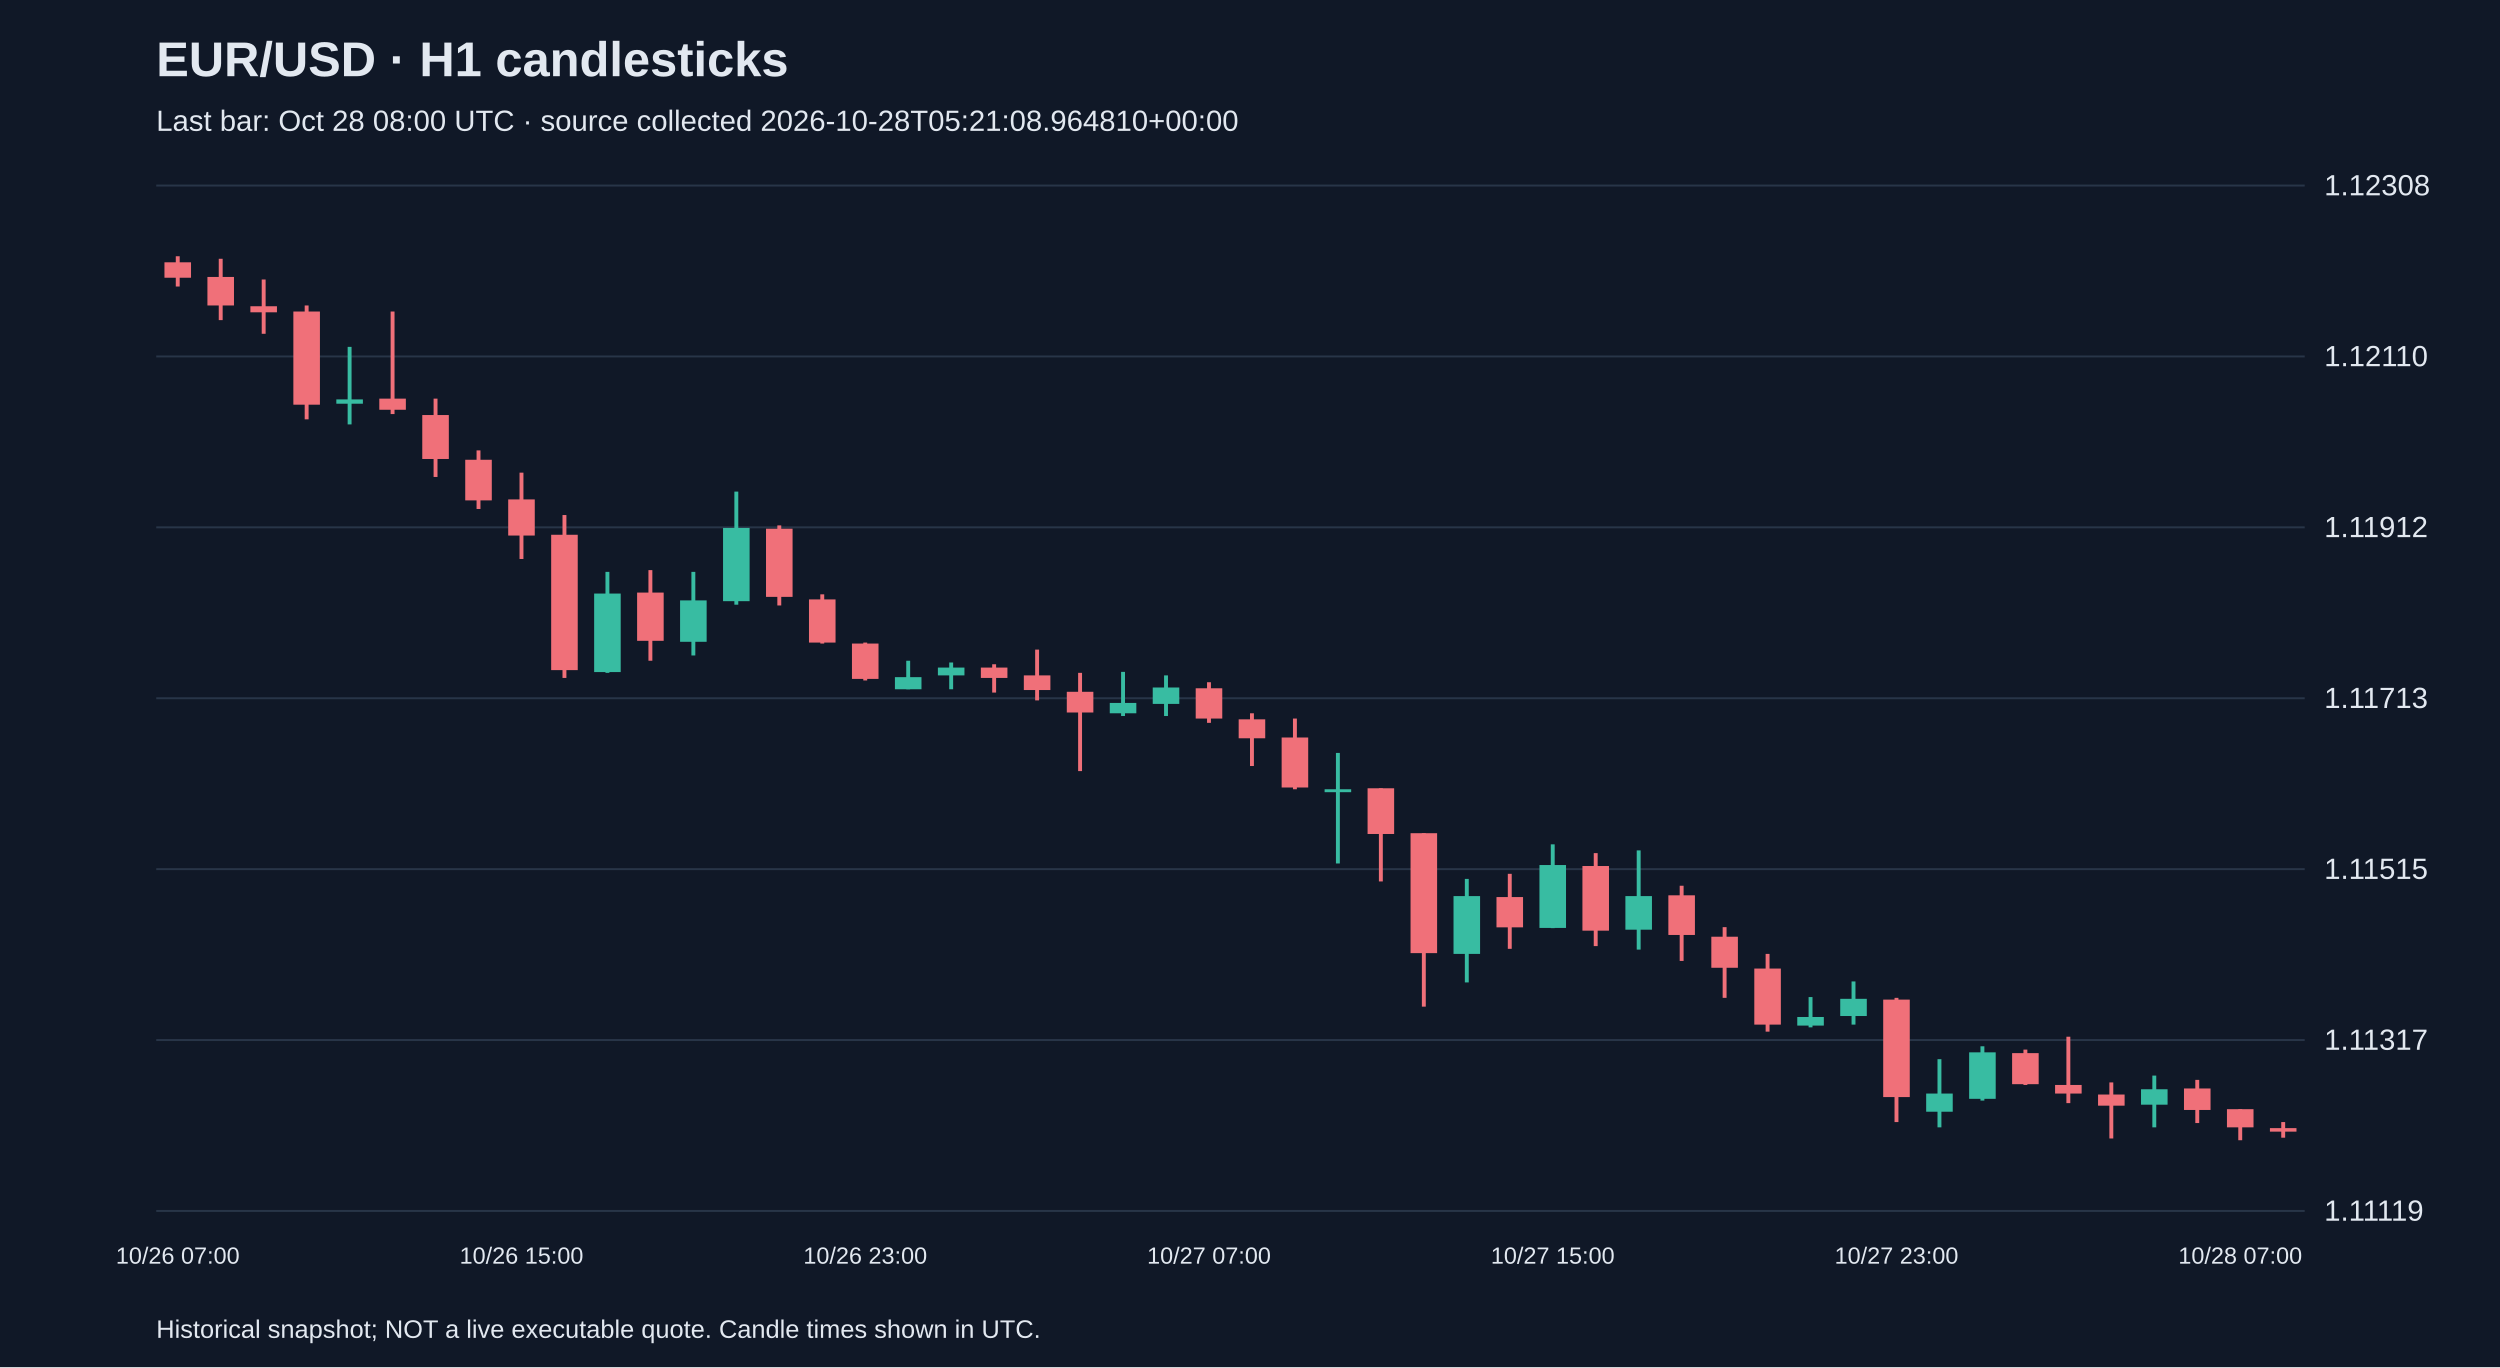
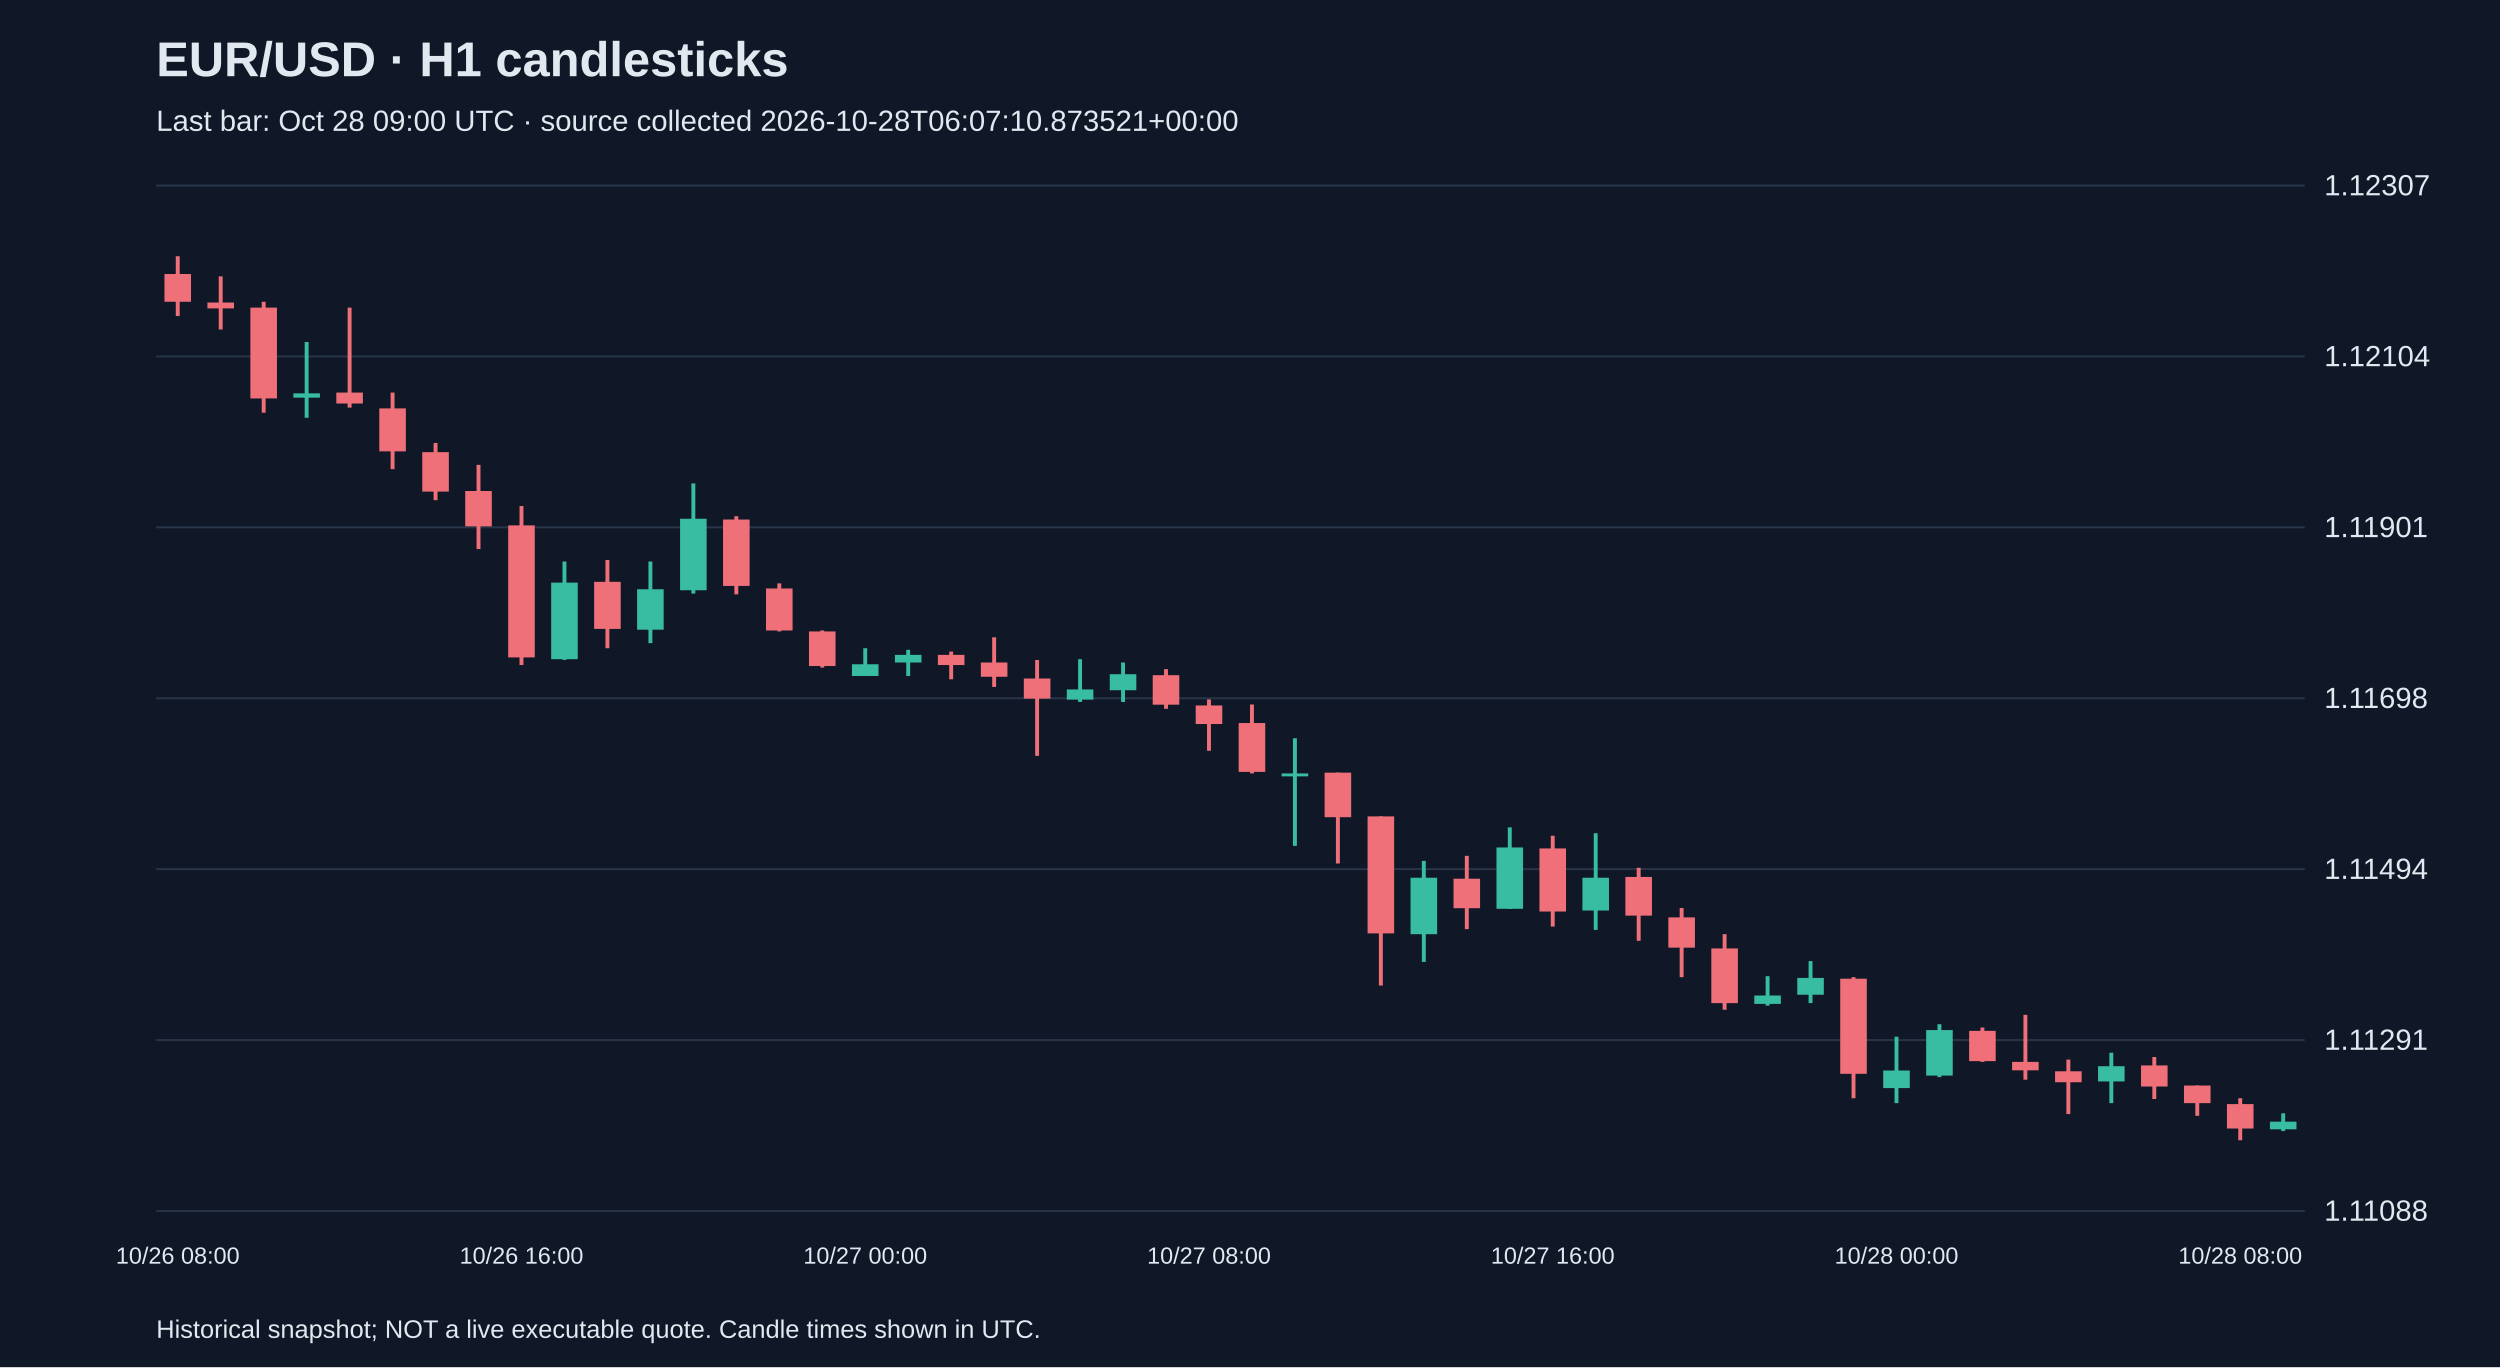
<svg xmlns="http://www.w3.org/2000/svg" viewBox="0 0 1280 700">
  <rect width="100%" height="100%" fill="#101827" />
  <style>text{font-family:Arial,sans-serif;fill:#e2e8f0}</style>
  <text x="80" y="39" font-size="25" font-weight="bold">EUR/USD · H1 candlesticks</text>
-   <text x="80" y="67" font-size="15" fill="#a6b1c5">Last bar: Oct 28 08:00 UTC · source collected 2026-10-28T05:21:08.964810+00:00</text>
+   <text x="80" y="67" font-size="15" fill="#a6b1c5">Last bar: Oct 28 09:00 UTC · source collected 2026-10-28T06:07:10.873521+00:00</text>
  <line x1="80" y1="620.0" x2="1180" y2="620.0" stroke="#283548" />
-   <text x="1190" y="625.0" font-size="15">1.11119</text>
+   <text x="1190" y="625.0" font-size="15">1.11088</text>
  <line x1="80" y1="532.5" x2="1180" y2="532.5" stroke="#283548" />
-   <text x="1190" y="537.5" font-size="15">1.11317</text>
+   <text x="1190" y="537.5" font-size="15">1.11291</text>
  <line x1="80" y1="445.0" x2="1180" y2="445.0" stroke="#283548" />
-   <text x="1190" y="450.0" font-size="15">1.11515</text>
+   <text x="1190" y="450.0" font-size="15">1.11494</text>
  <line x1="80" y1="357.5" x2="1180" y2="357.5" stroke="#283548" />
-   <text x="1190" y="362.5" font-size="15">1.11713</text>
+   <text x="1190" y="362.5" font-size="15">1.11698</text>
  <line x1="80" y1="270.0" x2="1180" y2="270.0" stroke="#283548" />
-   <text x="1190" y="275.0" font-size="15">1.11912</text>
+   <text x="1190" y="275.0" font-size="15">1.11901</text>
  <line x1="80" y1="182.5" x2="1180" y2="182.5" stroke="#283548" />
-   <text x="1190" y="187.5" font-size="15">1.12110</text>
+   <text x="1190" y="187.5" font-size="15">1.12104</text>
  <line x1="80" y1="95.0" x2="1180" y2="95.0" stroke="#283548" />
-   <text x="1190" y="100.0" font-size="15">1.12308</text>
-   <line x1="91.0" y1="131.2" x2="91.0" y2="146.7" stroke="#f07079" stroke-width="2" />
-   <rect x="84.2" y="134.3" width="13.6" height="7.9" fill="#f07079" />
-   <text x="91.0" y="647" text-anchor="middle" font-size="12">10/26 07:00</text>
-   <line x1="113.0" y1="132.5" x2="113.0" y2="163.9" stroke="#f07079" stroke-width="2" />
-   <rect x="106.2" y="141.8" width="13.6" height="14.6" fill="#f07079" />
-   <line x1="135.0" y1="143.1" x2="135.0" y2="170.9" stroke="#f07079" stroke-width="2" />
-   <rect x="128.2" y="156.8" width="13.6" height="3.1" fill="#f07079" />
-   <line x1="157.0" y1="156.4" x2="157.0" y2="214.7" stroke="#f07079" stroke-width="2" />
-   <rect x="150.2" y="159.5" width="13.6" height="47.7" fill="#f07079" />
-   <line x1="179.0" y1="177.6" x2="179.0" y2="217.3" stroke="#38bca2" stroke-width="2" />
-   <rect x="172.2" y="204.5" width="13.6" height="2.2" fill="#38bca2" />
-   <line x1="201.0" y1="159.5" x2="201.0" y2="212.0" stroke="#f07079" stroke-width="2" />
-   <rect x="194.2" y="204.1" width="13.6" height="5.7" fill="#f07079" />
-   <line x1="223.0" y1="204.1" x2="223.0" y2="244.2" stroke="#f07079" stroke-width="2" />
-   <rect x="216.2" y="212.5" width="13.6" height="22.5" fill="#f07079" />
-   <line x1="245.0" y1="230.6" x2="245.0" y2="260.6" stroke="#f07079" stroke-width="2" />
-   <rect x="238.2" y="235.4" width="13.6" height="20.8" fill="#f07079" />
-   <line x1="267.0" y1="242.0" x2="267.0" y2="286.2" stroke="#f07079" stroke-width="2" />
-   <rect x="260.2" y="255.7" width="13.6" height="18.5" fill="#f07079" />
-   <text x="267.0" y="647" text-anchor="middle" font-size="12">10/26 15:00</text>
-   <line x1="289.0" y1="263.7" x2="289.0" y2="347.1" stroke="#f07079" stroke-width="2" />
-   <rect x="282.2" y="273.8" width="13.6" height="69.3" fill="#f07079" />
-   <line x1="311.0" y1="292.8" x2="311.0" y2="344.5" stroke="#38bca2" stroke-width="2" />
-   <rect x="304.2" y="303.9" width="13.6" height="40.2" fill="#38bca2" />
-   <line x1="333.0" y1="291.9" x2="333.0" y2="338.3" stroke="#f07079" stroke-width="2" />
-   <rect x="326.2" y="303.4" width="13.6" height="24.7" fill="#f07079" />
-   <line x1="355.0" y1="292.8" x2="355.0" y2="335.6" stroke="#38bca2" stroke-width="2" />
-   <rect x="348.2" y="307.4" width="13.6" height="21.2" fill="#38bca2" />
-   <line x1="377.0" y1="251.7" x2="377.0" y2="309.6" stroke="#38bca2" stroke-width="2" />
-   <rect x="370.2" y="270.3" width="13.6" height="37.5" fill="#38bca2" />
-   <line x1="399.0" y1="269.0" x2="399.0" y2="310.0" stroke="#f07079" stroke-width="2" />
-   <rect x="392.2" y="270.7" width="13.6" height="34.9" fill="#f07079" />
-   <line x1="421.0" y1="304.3" x2="421.0" y2="329.5" stroke="#f07079" stroke-width="2" />
-   <rect x="414.2" y="306.9" width="13.6" height="22.1" fill="#f07079" />
-   <line x1="443.0" y1="329.0" x2="443.0" y2="348.4" stroke="#f07079" stroke-width="2" />
-   <rect x="436.2" y="329.5" width="13.6" height="18.1" fill="#f07079" />
-   <text x="443.0" y="647" text-anchor="middle" font-size="12">10/26 23:00</text>
-   <line x1="465.0" y1="338.3" x2="465.0" y2="352.9" stroke="#38bca2" stroke-width="2" />
-   <rect x="458.2" y="346.7" width="13.6" height="6.2" fill="#38bca2" />
-   <line x1="487.0" y1="339.2" x2="487.0" y2="352.9" stroke="#38bca2" stroke-width="2" />
-   <rect x="480.2" y="341.8" width="13.6" height="4.0" fill="#38bca2" />
-   <line x1="509.0" y1="340.1" x2="509.0" y2="354.6" stroke="#f07079" stroke-width="2" />
-   <rect x="502.2" y="341.8" width="13.6" height="5.3" fill="#f07079" />
-   <line x1="531.0" y1="332.6" x2="531.0" y2="358.6" stroke="#f07079" stroke-width="2" />
-   <rect x="524.2" y="345.8" width="13.6" height="7.5" fill="#f07079" />
-   <line x1="553.0" y1="344.5" x2="553.0" y2="394.8" stroke="#f07079" stroke-width="2" />
-   <rect x="546.2" y="354.2" width="13.6" height="10.6" fill="#f07079" />
-   <line x1="575.0" y1="344.0" x2="575.0" y2="366.6" stroke="#38bca2" stroke-width="2" />
-   <rect x="568.2" y="359.9" width="13.6" height="5.3" fill="#38bca2" />
-   <line x1="597.0" y1="345.8" x2="597.0" y2="366.6" stroke="#38bca2" stroke-width="2" />
-   <rect x="590.2" y="352.0" width="13.6" height="8.4" fill="#38bca2" />
-   <line x1="619.0" y1="349.3" x2="619.0" y2="370.1" stroke="#f07079" stroke-width="2" />
-   <rect x="612.2" y="352.4" width="13.6" height="15.5" fill="#f07079" />
-   <text x="619.0" y="647" text-anchor="middle" font-size="12">10/27 07:00</text>
-   <line x1="641.0" y1="365.2" x2="641.0" y2="392.2" stroke="#f07079" stroke-width="2" />
-   <rect x="634.2" y="368.3" width="13.6" height="9.7" fill="#f07079" />
-   <line x1="663.0" y1="367.9" x2="663.0" y2="404.1" stroke="#f07079" stroke-width="2" />
-   <rect x="656.2" y="377.6" width="13.6" height="25.6" fill="#f07079" />
-   <line x1="685.0" y1="385.5" x2="685.0" y2="442.1" stroke="#38bca2" stroke-width="2" />
-   <rect x="678.2" y="404.1" width="13.6" height="1.5" fill="#38bca2" />
-   <line x1="707.0" y1="403.6" x2="707.0" y2="451.3" stroke="#f07079" stroke-width="2" />
-   <rect x="700.2" y="403.6" width="13.6" height="23.4" fill="#f07079" />
-   <line x1="729.0" y1="426.6" x2="729.0" y2="515.4" stroke="#f07079" stroke-width="2" />
-   <rect x="722.2" y="426.6" width="13.6" height="61.4" fill="#f07079" />
-   <line x1="751.0" y1="450.0" x2="751.0" y2="503.0" stroke="#38bca2" stroke-width="2" />
-   <rect x="744.2" y="458.8" width="13.6" height="29.6" fill="#38bca2" />
-   <line x1="773.0" y1="447.4" x2="773.0" y2="485.8" stroke="#f07079" stroke-width="2" />
-   <rect x="766.2" y="459.3" width="13.6" height="15.5" fill="#f07079" />
-   <line x1="795.0" y1="432.3" x2="795.0" y2="475.2" stroke="#38bca2" stroke-width="2" />
-   <rect x="788.2" y="442.9" width="13.6" height="32.2" fill="#38bca2" />
-   <text x="795.0" y="647" text-anchor="middle" font-size="12">10/27 15:00</text>
-   <line x1="817.0" y1="436.8" x2="817.0" y2="484.4" stroke="#f07079" stroke-width="2" />
-   <rect x="810.2" y="443.4" width="13.6" height="33.1" fill="#f07079" />
-   <line x1="839.0" y1="435.4" x2="839.0" y2="486.2" stroke="#38bca2" stroke-width="2" />
-   <rect x="832.2" y="458.8" width="13.6" height="17.2" fill="#38bca2" />
-   <line x1="861.0" y1="453.5" x2="861.0" y2="492.0" stroke="#f07079" stroke-width="2" />
-   <rect x="854.2" y="458.4" width="13.6" height="20.3" fill="#f07079" />
-   <line x1="883.0" y1="474.7" x2="883.0" y2="510.9" stroke="#f07079" stroke-width="2" />
-   <rect x="876.2" y="479.6" width="13.6" height="15.9" fill="#f07079" />
-   <line x1="905.0" y1="488.4" x2="905.0" y2="528.2" stroke="#f07079" stroke-width="2" />
-   <rect x="898.2" y="495.9" width="13.6" height="28.7" fill="#f07079" />
-   <line x1="927.0" y1="510.5" x2="927.0" y2="526.0" stroke="#38bca2" stroke-width="2" />
-   <rect x="920.2" y="520.7" width="13.6" height="4.4" fill="#38bca2" />
-   <line x1="949.0" y1="502.5" x2="949.0" y2="524.6" stroke="#38bca2" stroke-width="2" />
-   <rect x="942.2" y="511.4" width="13.6" height="8.8" fill="#38bca2" />
-   <line x1="971.0" y1="510.9" x2="971.0" y2="574.5" stroke="#f07079" stroke-width="2" />
-   <rect x="964.2" y="511.8" width="13.6" height="49.9" fill="#f07079" />
-   <text x="971.0" y="647" text-anchor="middle" font-size="12">10/27 23:00</text>
-   <line x1="993.0" y1="542.3" x2="993.0" y2="577.2" stroke="#38bca2" stroke-width="2" />
-   <rect x="986.2" y="559.9" width="13.6" height="9.3" fill="#38bca2" />
-   <line x1="1015.0" y1="535.7" x2="1015.0" y2="563.5" stroke="#38bca2" stroke-width="2" />
-   <rect x="1008.2" y="538.8" width="13.6" height="23.8" fill="#38bca2" />
-   <line x1="1037.0" y1="537.4" x2="1037.0" y2="555.5" stroke="#f07079" stroke-width="2" />
-   <rect x="1030.2" y="539.2" width="13.6" height="15.9" fill="#f07079" />
-   <line x1="1059.0" y1="530.8" x2="1059.0" y2="564.8" stroke="#f07079" stroke-width="2" />
-   <rect x="1052.2" y="555.5" width="13.6" height="4.4" fill="#f07079" />
-   <line x1="1081.0" y1="554.2" x2="1081.0" y2="582.9" stroke="#f07079" stroke-width="2" />
-   <rect x="1074.2" y="560.4" width="13.6" height="5.7" fill="#f07079" />
-   <line x1="1103.0" y1="550.7" x2="1103.0" y2="577.2" stroke="#38bca2" stroke-width="2" />
-   <rect x="1096.2" y="557.7" width="13.6" height="7.9" fill="#38bca2" />
-   <line x1="1125.0" y1="552.9" x2="1125.0" y2="575.0" stroke="#f07079" stroke-width="2" />
-   <rect x="1118.2" y="557.3" width="13.6" height="11.0" fill="#f07079" />
-   <line x1="1147.0" y1="567.9" x2="1147.0" y2="583.8" stroke="#f07079" stroke-width="2" />
-   <rect x="1140.2" y="567.9" width="13.6" height="9.3" fill="#f07079" />
-   <text x="1147.0" y="647" text-anchor="middle" font-size="12">10/28 07:00</text>
-   <line x1="1169.0" y1="574.5" x2="1169.0" y2="582.5" stroke="#f07079" stroke-width="2" />
-   <rect x="1162.2" y="577.6" width="13.6" height="1.8" fill="#f07079" />
+   <text x="1190" y="100.0" font-size="15">1.12307</text>
+   <line x1="91.0" y1="131.2" x2="91.0" y2="161.8" stroke="#f07079" stroke-width="2" />
+   <rect x="84.2" y="140.3" width="13.6" height="14.2" fill="#f07079" />
+   <text x="91.0" y="647" text-anchor="middle" font-size="12">10/26 08:00</text>
+   <line x1="113.0" y1="141.5" x2="113.0" y2="168.7" stroke="#f07079" stroke-width="2" />
+   <rect x="106.2" y="154.9" width="13.6" height="3.0" fill="#f07079" />
+   <line x1="135.0" y1="154.5" x2="135.0" y2="211.3" stroke="#f07079" stroke-width="2" />
+   <rect x="128.2" y="157.5" width="13.6" height="46.5" fill="#f07079" />
+   <line x1="157.0" y1="175.1" x2="157.0" y2="213.9" stroke="#38bca2" stroke-width="2" />
+   <rect x="150.2" y="201.4" width="13.6" height="2.2" fill="#38bca2" />
+   <line x1="179.0" y1="157.5" x2="179.0" y2="208.7" stroke="#f07079" stroke-width="2" />
+   <rect x="172.2" y="201.0" width="13.6" height="5.6" fill="#f07079" />
+   <line x1="201.0" y1="201.0" x2="201.0" y2="240.2" stroke="#f07079" stroke-width="2" />
+   <rect x="194.2" y="209.1" width="13.6" height="22.0" fill="#f07079" />
+   <line x1="223.0" y1="226.8" x2="223.0" y2="256.1" stroke="#f07079" stroke-width="2" />
+   <rect x="216.2" y="231.5" width="13.6" height="20.2" fill="#f07079" />
+   <line x1="245.0" y1="238.0" x2="245.0" y2="281.1" stroke="#f07079" stroke-width="2" />
+   <rect x="238.2" y="251.4" width="13.6" height="18.1" fill="#f07079" />
+   <line x1="267.0" y1="259.1" x2="267.0" y2="340.5" stroke="#f07079" stroke-width="2" />
+   <rect x="260.2" y="269.0" width="13.6" height="67.6" fill="#f07079" />
+   <text x="267.0" y="647" text-anchor="middle" font-size="12">10/26 16:00</text>
+   <line x1="289.0" y1="287.5" x2="289.0" y2="337.9" stroke="#38bca2" stroke-width="2" />
+   <rect x="282.2" y="298.3" width="13.6" height="39.2" fill="#38bca2" />
+   <line x1="311.0" y1="286.7" x2="311.0" y2="331.9" stroke="#f07079" stroke-width="2" />
+   <rect x="304.2" y="297.9" width="13.6" height="24.1" fill="#f07079" />
+   <line x1="333.0" y1="287.5" x2="333.0" y2="329.3" stroke="#38bca2" stroke-width="2" />
+   <rect x="326.2" y="301.7" width="13.6" height="20.7" fill="#38bca2" />
+   <line x1="355.0" y1="247.5" x2="355.0" y2="303.9" stroke="#38bca2" stroke-width="2" />
+   <rect x="348.2" y="265.6" width="13.6" height="36.6" fill="#38bca2" />
+   <line x1="377.0" y1="264.3" x2="377.0" y2="304.3" stroke="#f07079" stroke-width="2" />
+   <rect x="370.2" y="266.0" width="13.6" height="34.0" fill="#f07079" />
+   <line x1="399.0" y1="298.7" x2="399.0" y2="323.3" stroke="#f07079" stroke-width="2" />
+   <rect x="392.2" y="301.3" width="13.6" height="21.5" fill="#f07079" />
+   <line x1="421.0" y1="322.8" x2="421.0" y2="341.8" stroke="#f07079" stroke-width="2" />
+   <rect x="414.2" y="323.3" width="13.6" height="17.7" fill="#f07079" />
+   <line x1="443.0" y1="331.9" x2="443.0" y2="346.1" stroke="#38bca2" stroke-width="2" />
+   <rect x="436.2" y="340.1" width="13.6" height="6.0" fill="#38bca2" />
+   <text x="443.0" y="647" text-anchor="middle" font-size="12">10/27 00:00</text>
+   <line x1="465.0" y1="332.7" x2="465.0" y2="346.1" stroke="#38bca2" stroke-width="2" />
+   <rect x="458.2" y="335.3" width="13.6" height="3.9" fill="#38bca2" />
+   <line x1="487.0" y1="333.6" x2="487.0" y2="347.8" stroke="#f07079" stroke-width="2" />
+   <rect x="480.2" y="335.3" width="13.6" height="5.2" fill="#f07079" />
+   <line x1="509.0" y1="326.3" x2="509.0" y2="351.7" stroke="#f07079" stroke-width="2" />
+   <rect x="502.2" y="339.2" width="13.6" height="7.3" fill="#f07079" />
+   <line x1="531.0" y1="337.9" x2="531.0" y2="387.0" stroke="#f07079" stroke-width="2" />
+   <rect x="524.2" y="347.4" width="13.6" height="10.3" fill="#f07079" />
+   <line x1="553.0" y1="337.5" x2="553.0" y2="359.4" stroke="#38bca2" stroke-width="2" />
+   <rect x="546.2" y="353.0" width="13.6" height="5.2" fill="#38bca2" />
+   <line x1="575.0" y1="339.2" x2="575.0" y2="359.4" stroke="#38bca2" stroke-width="2" />
+   <rect x="568.2" y="345.2" width="13.6" height="8.2" fill="#38bca2" />
+   <line x1="597.0" y1="342.6" x2="597.0" y2="362.9" stroke="#f07079" stroke-width="2" />
+   <rect x="590.2" y="345.7" width="13.6" height="15.1" fill="#f07079" />
+   <line x1="619.0" y1="358.1" x2="619.0" y2="384.4" stroke="#f07079" stroke-width="2" />
+   <rect x="612.2" y="361.2" width="13.6" height="9.5" fill="#f07079" />
+   <text x="619.0" y="647" text-anchor="middle" font-size="12">10/27 08:00</text>
+   <line x1="641.0" y1="360.7" x2="641.0" y2="396.0" stroke="#f07079" stroke-width="2" />
+   <rect x="634.2" y="370.2" width="13.6" height="25.0" fill="#f07079" />
+   <line x1="663.0" y1="378.0" x2="663.0" y2="433.1" stroke="#38bca2" stroke-width="2" />
+   <rect x="656.2" y="396.0" width="13.6" height="1.5" fill="#38bca2" />
+   <line x1="685.0" y1="395.6" x2="685.0" y2="442.1" stroke="#f07079" stroke-width="2" />
+   <rect x="678.2" y="395.6" width="13.6" height="22.8" fill="#f07079" />
+   <line x1="707.0" y1="418.0" x2="707.0" y2="504.6" stroke="#f07079" stroke-width="2" />
+   <rect x="700.2" y="418.0" width="13.6" height="59.9" fill="#f07079" />
+   <line x1="729.0" y1="440.8" x2="729.0" y2="492.5" stroke="#38bca2" stroke-width="2" />
+   <rect x="722.2" y="449.4" width="13.6" height="28.9" fill="#38bca2" />
+   <line x1="751.0" y1="438.2" x2="751.0" y2="475.7" stroke="#f07079" stroke-width="2" />
+   <rect x="744.2" y="449.9" width="13.6" height="15.1" fill="#f07079" />
+   <line x1="773.0" y1="423.6" x2="773.0" y2="465.4" stroke="#38bca2" stroke-width="2" />
+   <rect x="766.2" y="433.9" width="13.6" height="31.4" fill="#38bca2" />
+   <line x1="795.0" y1="427.9" x2="795.0" y2="474.4" stroke="#f07079" stroke-width="2" />
+   <rect x="788.2" y="434.4" width="13.6" height="32.3" fill="#f07079" />
+   <text x="795.0" y="647" text-anchor="middle" font-size="12">10/27 16:00</text>
+   <line x1="817.0" y1="426.6" x2="817.0" y2="476.1" stroke="#38bca2" stroke-width="2" />
+   <rect x="810.2" y="449.4" width="13.6" height="16.8" fill="#38bca2" />
+   <line x1="839.0" y1="444.3" x2="839.0" y2="481.7" stroke="#f07079" stroke-width="2" />
+   <rect x="832.2" y="449.0" width="13.6" height="19.8" fill="#f07079" />
+   <line x1="861.0" y1="464.9" x2="861.0" y2="500.3" stroke="#f07079" stroke-width="2" />
+   <rect x="854.2" y="469.7" width="13.6" height="15.5" fill="#f07079" />
+   <line x1="883.0" y1="478.3" x2="883.0" y2="517.0" stroke="#f07079" stroke-width="2" />
+   <rect x="876.2" y="485.6" width="13.6" height="28.0" fill="#f07079" />
+   <line x1="905.0" y1="499.8" x2="905.0" y2="514.9" stroke="#38bca2" stroke-width="2" />
+   <rect x="898.2" y="509.7" width="13.6" height="4.3" fill="#38bca2" />
+   <line x1="927.0" y1="492.1" x2="927.0" y2="513.6" stroke="#38bca2" stroke-width="2" />
+   <rect x="920.2" y="500.7" width="13.6" height="8.6" fill="#38bca2" />
+   <line x1="949.0" y1="500.3" x2="949.0" y2="562.3" stroke="#f07079" stroke-width="2" />
+   <rect x="942.2" y="501.1" width="13.6" height="48.7" fill="#f07079" />
+   <line x1="971.0" y1="530.8" x2="971.0" y2="564.8" stroke="#38bca2" stroke-width="2" />
+   <rect x="964.2" y="548.1" width="13.6" height="9.0" fill="#38bca2" />
+   <text x="971.0" y="647" text-anchor="middle" font-size="12">10/28 00:00</text>
+   <line x1="993.0" y1="524.4" x2="993.0" y2="551.5" stroke="#38bca2" stroke-width="2" />
+   <rect x="986.2" y="527.4" width="13.6" height="23.3" fill="#38bca2" />
+   <line x1="1015.0" y1="526.1" x2="1015.0" y2="543.7" stroke="#f07079" stroke-width="2" />
+   <rect x="1008.2" y="527.8" width="13.6" height="15.5" fill="#f07079" />
+   <line x1="1037.0" y1="519.6" x2="1037.0" y2="552.8" stroke="#f07079" stroke-width="2" />
+   <rect x="1030.2" y="543.7" width="13.6" height="4.3" fill="#f07079" />
+   <line x1="1059.0" y1="542.5" x2="1059.0" y2="570.4" stroke="#f07079" stroke-width="2" />
+   <rect x="1052.2" y="548.5" width="13.6" height="5.6" fill="#f07079" />
+   <line x1="1081.0" y1="539.0" x2="1081.0" y2="564.8" stroke="#38bca2" stroke-width="2" />
+   <rect x="1074.2" y="545.9" width="13.6" height="7.8" fill="#38bca2" />
+   <line x1="1103.0" y1="541.2" x2="1103.0" y2="562.7" stroke="#f07079" stroke-width="2" />
+   <rect x="1096.2" y="545.5" width="13.6" height="10.8" fill="#f07079" />
+   <line x1="1125.0" y1="555.8" x2="1125.0" y2="571.3" stroke="#f07079" stroke-width="2" />
+   <rect x="1118.2" y="555.8" width="13.6" height="9.0" fill="#f07079" />
+   <line x1="1147.0" y1="562.3" x2="1147.0" y2="583.8" stroke="#f07079" stroke-width="2" />
+   <rect x="1140.2" y="565.3" width="13.6" height="12.5" fill="#f07079" />
+   <text x="1147.0" y="647" text-anchor="middle" font-size="12">10/28 08:00</text>
+   <line x1="1169.0" y1="570.0" x2="1169.0" y2="579.1" stroke="#38bca2" stroke-width="2" />
+   <rect x="1162.2" y="574.3" width="13.6" height="3.9" fill="#38bca2" />
  <text x="80" y="685" font-size="13">Historical snapshot; NOT a live executable quote. Candle times shown in UTC.</text>
</svg>
